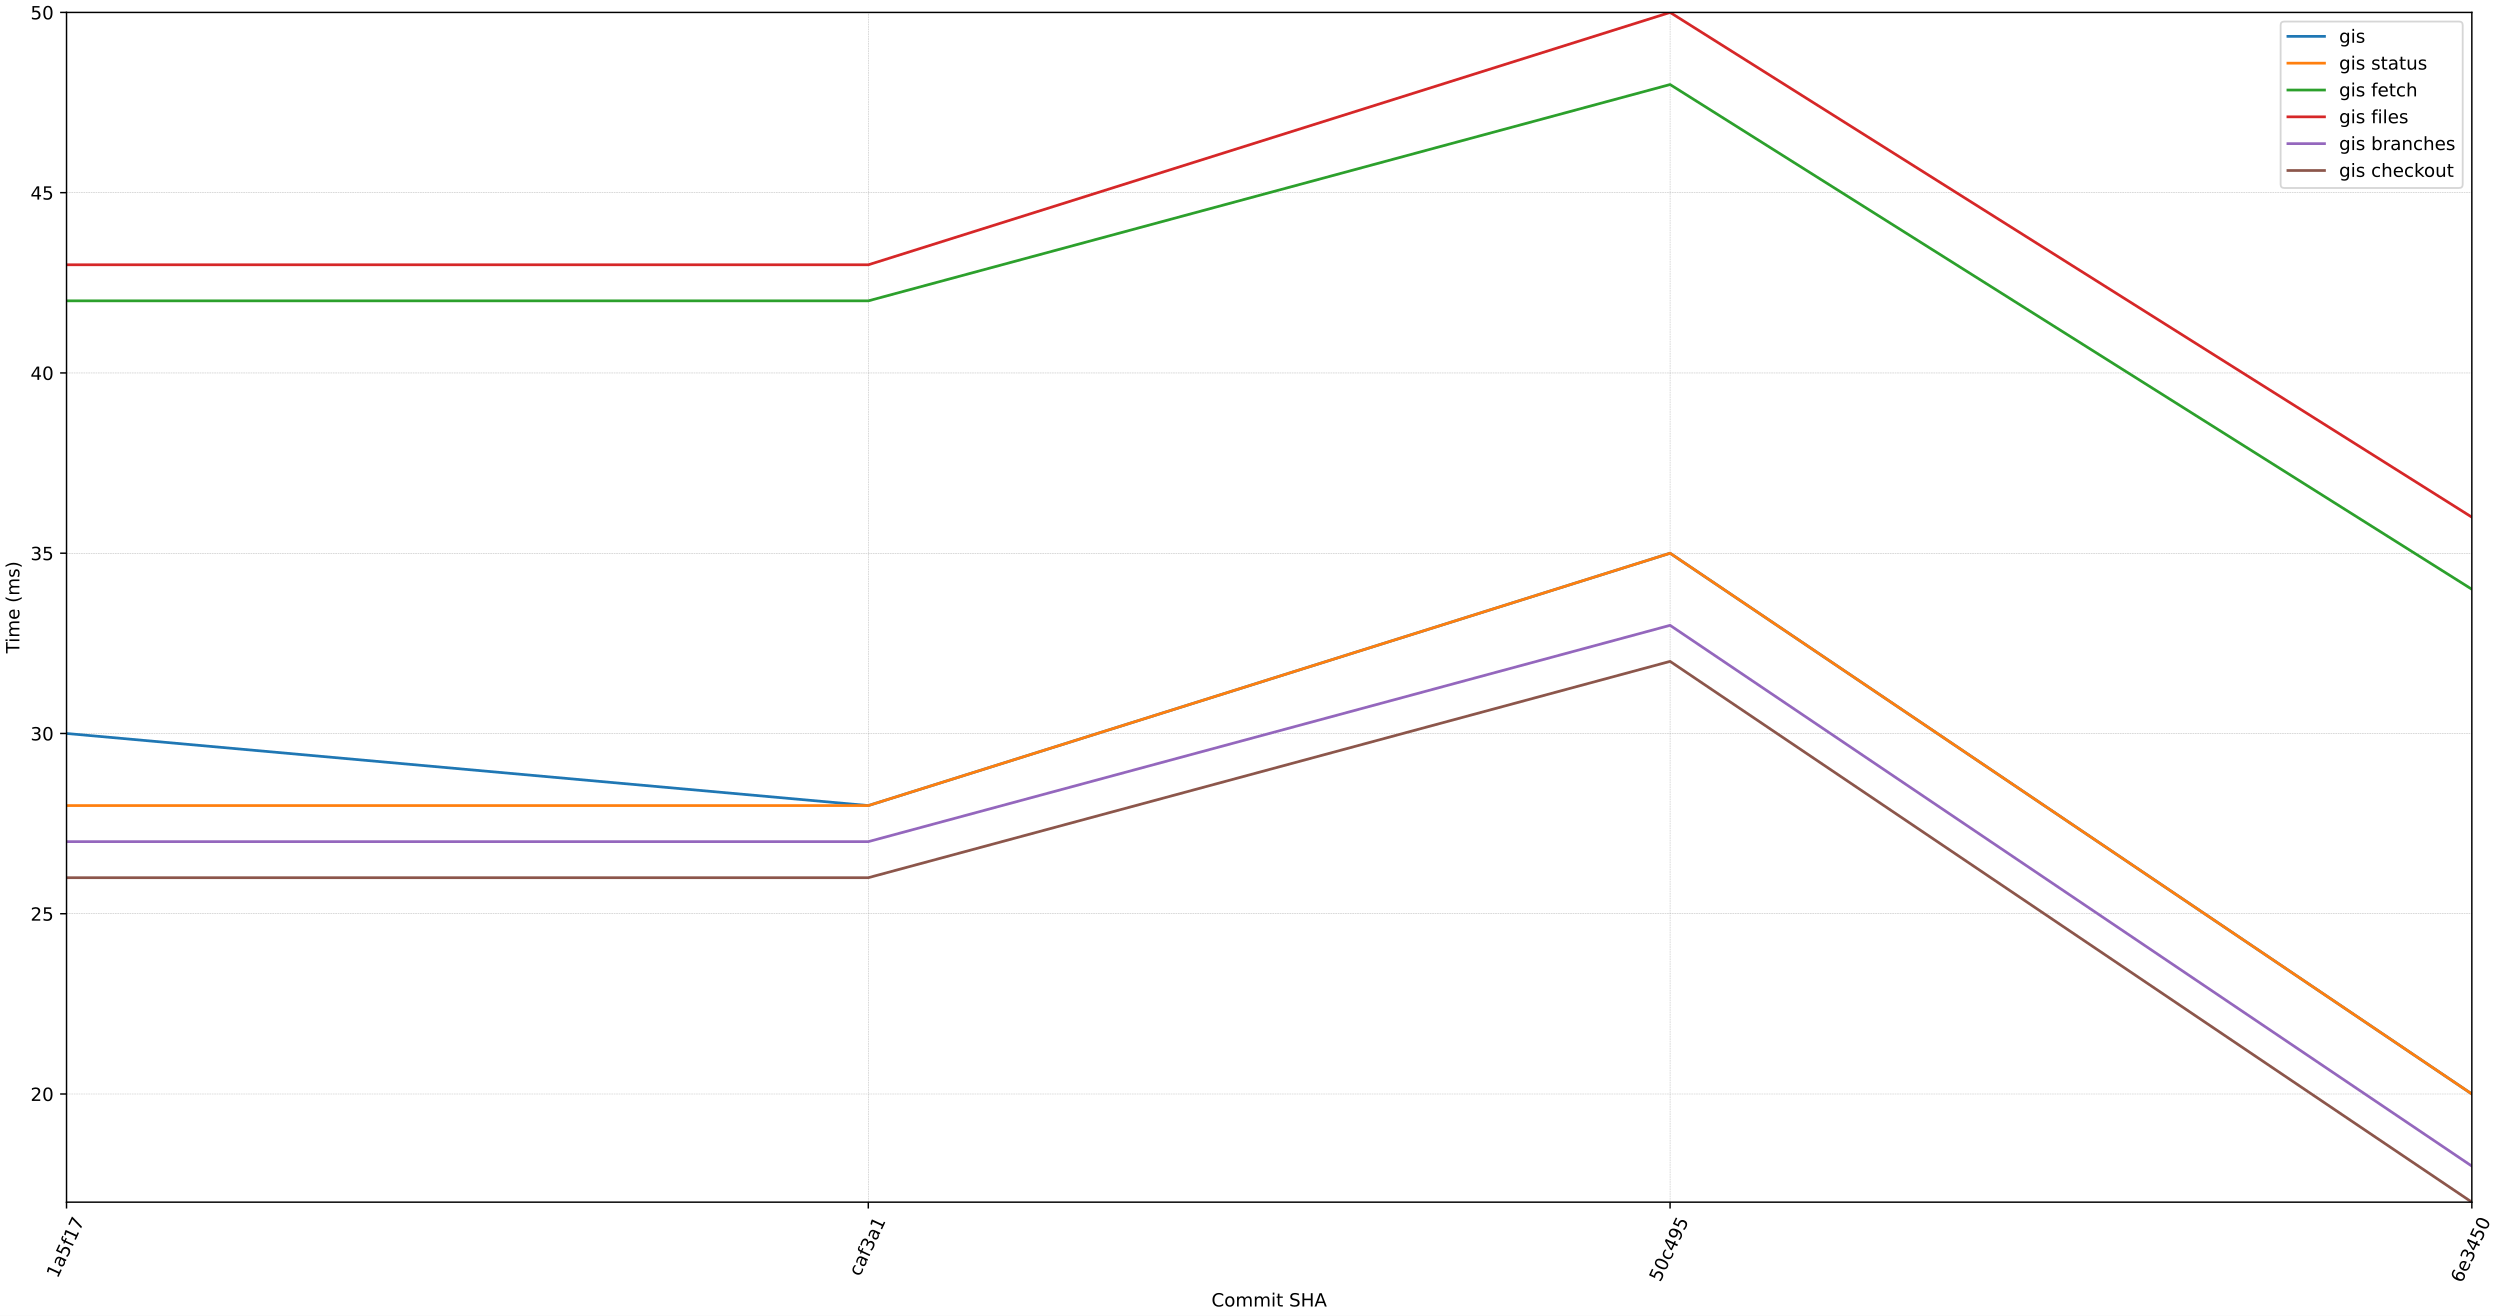
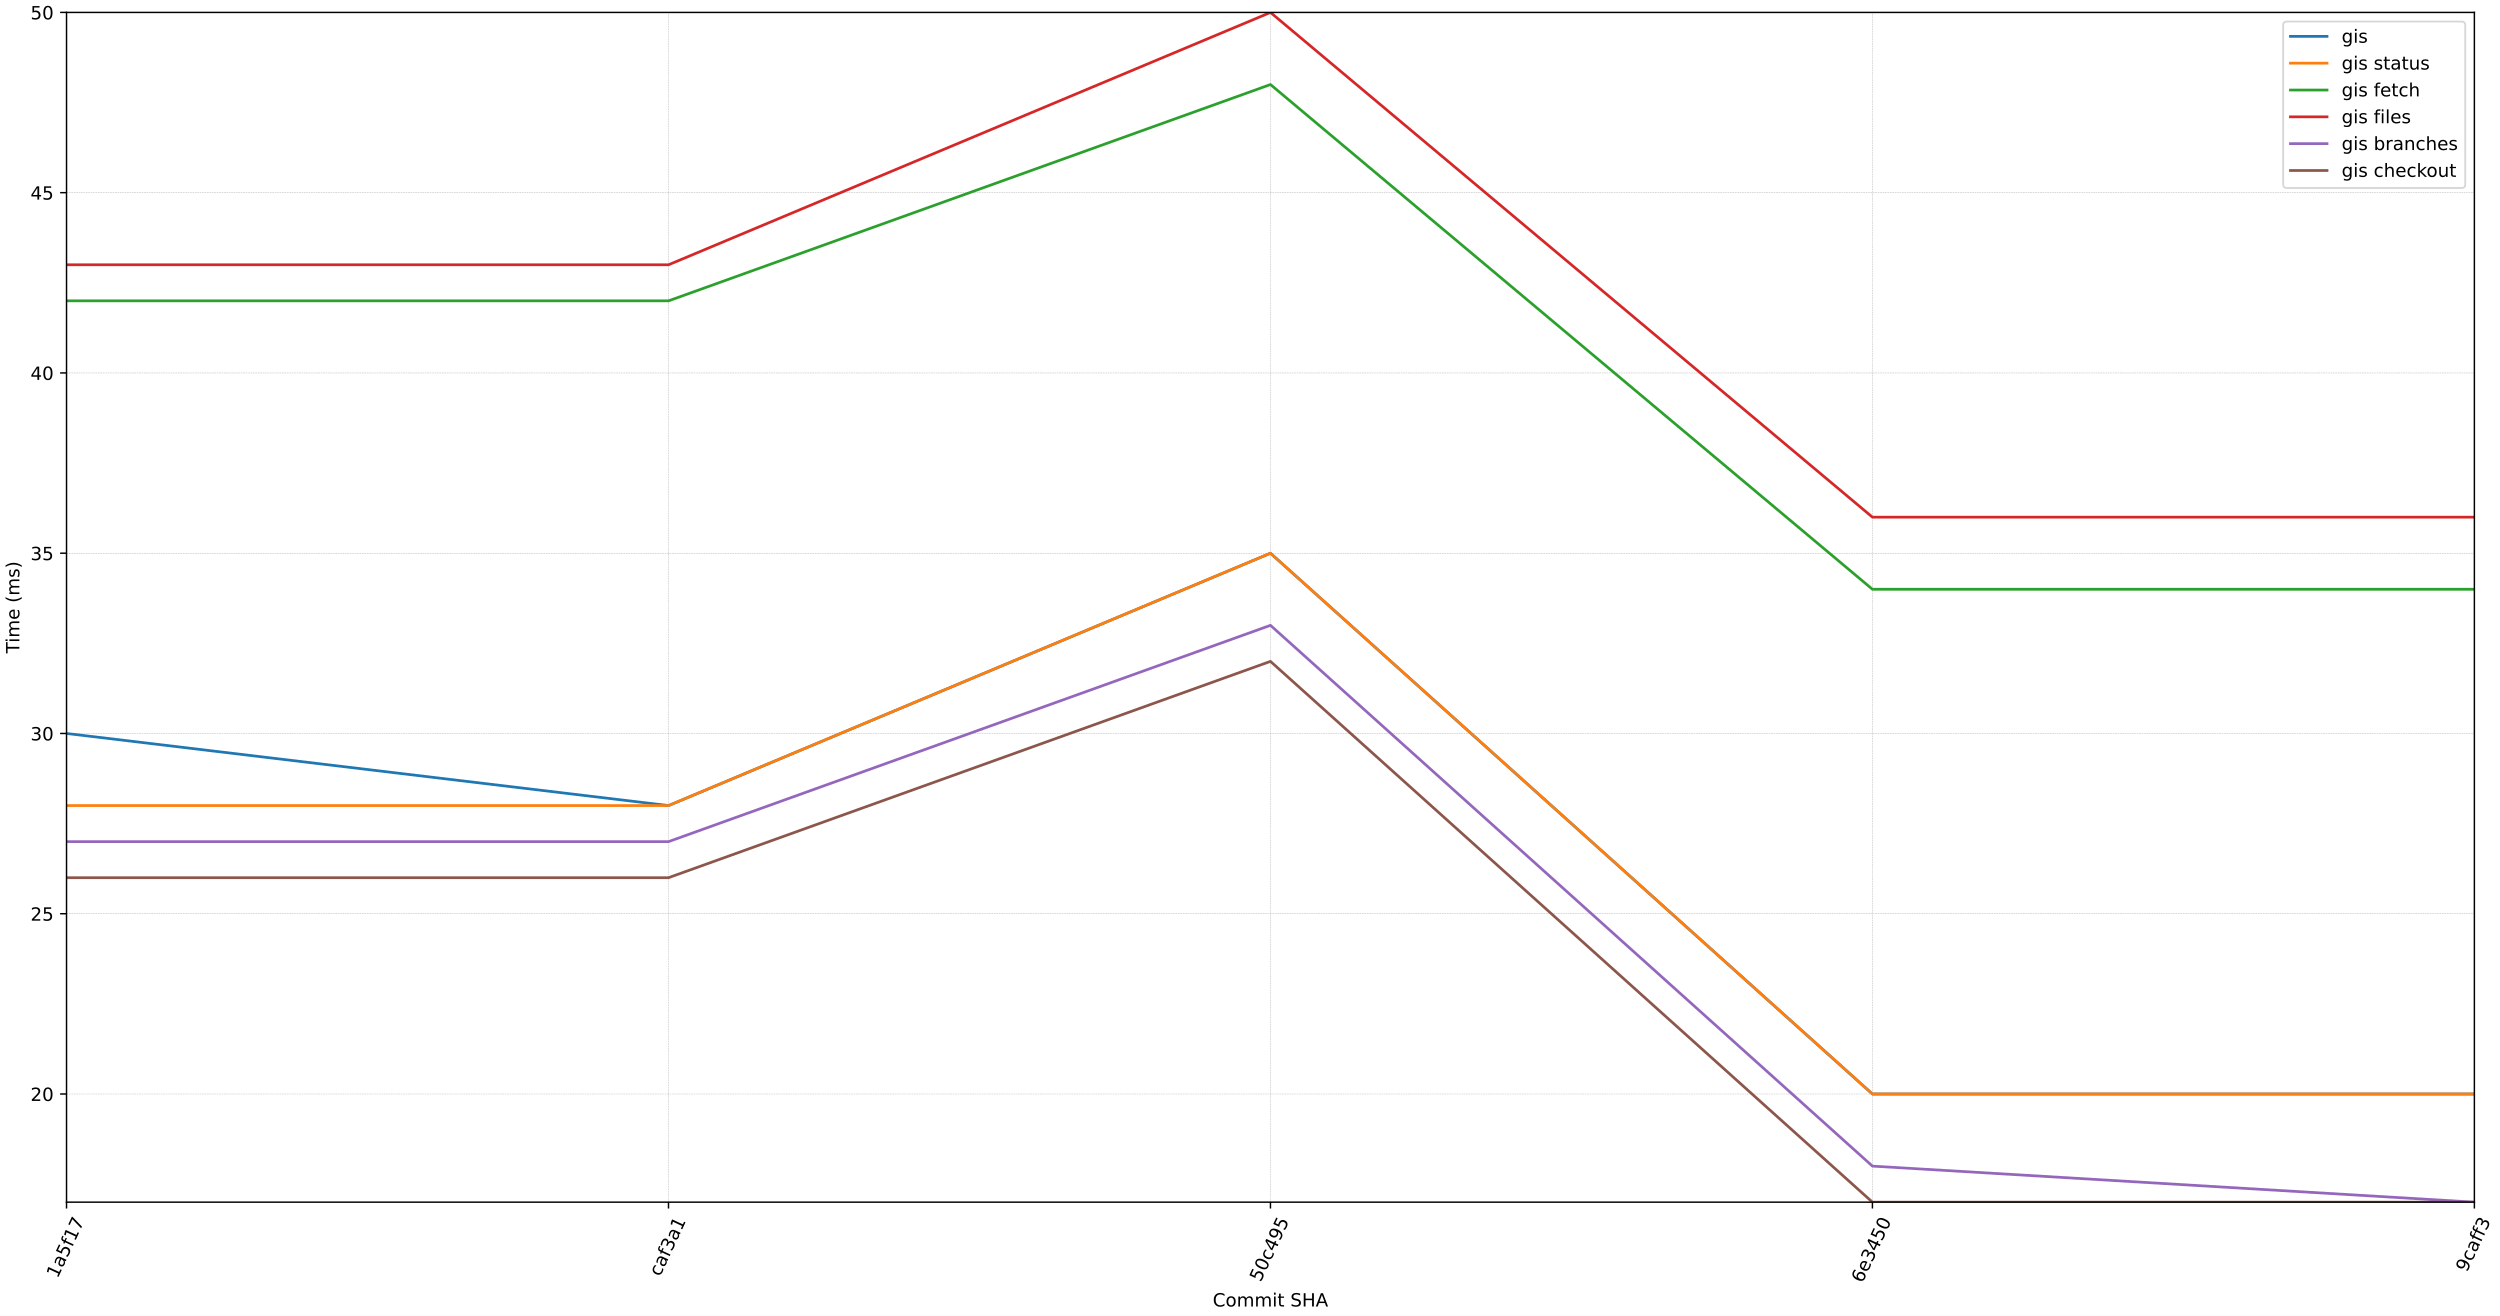
<svg xmlns="http://www.w3.org/2000/svg" xmlns:xlink="http://www.w3.org/1999/xlink" width="1368pt" height="720pt" viewBox="0 0 1368 720" version="1.1">
  <defs>
    <style type="text/css">*{stroke-linejoin: round; stroke-linecap: butt}</style>
  </defs>
  <g id="figure_1">
    <g id="patch_1">
      <path d="M 0 720  L 1368 720  L 1368 0  L 0 0  z " style="fill: #ffffff" />
    </g>
    <g id="axes_1">
      <g id="patch_2">
-         <path d="M 36.403 657.823  L 1352.592 657.823  L 1352.592 6.799  L 36.403 6.799  z " style="fill: #ffffff" />
+         <path d="M 36.403 657.823  L 1353.981 657.823  L 1353.981 6.799  L 36.403 6.799  z " style="fill: #ffffff" />
      </g>
      <g id="matplotlib.axis_1">
        <g id="xtick_1">
          <g id="line2d_1">
-             <path d="M 36.403 657.823  L 36.403 6.799  " clip-path="url(#p6e1e16e05f)" style="fill: none; stroke-dasharray: 0.925,0.4; stroke-dashoffset: 0; stroke: #b0b0b0; stroke-width: 0.25" />
+             <path d="M 36.403 657.823  L 36.403 6.799  " clip-path="url(#pe9b9bc754a)" style="fill: none; stroke-dasharray: 0.925,0.4; stroke-dashoffset: 0; stroke: #b0b0b0; stroke-width: 0.25" />
          </g>
          <g id="line2d_2">
            <defs>
-               <path id="m9e3a0cdbb4" d="M 0 0  L 0 3.5  " style="stroke: #000000; stroke-width: 0.8" />
-             </defs>
-             <g>
-               <use xlink:href="#m9e3a0cdbb4" x="36.403" y="657.823" style="stroke: #000000; stroke-width: 0.8" />
+               <path id="m24c3e007c5" d="M 0 0  L 0 3.5  " style="stroke: #000000; stroke-width: 0.8" />
+             </defs>
+             <g>
+               <use xlink:href="#m24c3e007c5" x="36.403" y="657.823" style="stroke: #000000; stroke-width: 0.8" />
            </g>
          </g>
          <g id="text_1">
            <g transform="translate(31.48759 699.8442) rotate(-65) scale(0.1 -0.1)">
              <defs>
                <path id="DejaVuSans-31" d="M 794 531  L 1825 531  L 1825 4091  L 703 3866  L 703 4441  L 1819 4666  L 2450 4666  L 2450 531  L 3481 531  L 3481 0  L 794 0  L 794 531  z " transform="scale(0.015625)" />
                <path id="DejaVuSans-61" d="M 2194 1759  Q 1497 1759 1228 1600  Q 959 1441 959 1056  Q 959 750 1161 570  Q 1363 391 1709 391  Q 2188 391 2477 730  Q 2766 1069 2766 1631  L 2766 1759  L 2194 1759  z M 3341 1997  L 3341 0  L 2766 0  L 2766 531  Q 2569 213 2275 61  Q 1981 -91 1556 -91  Q 1019 -91 701 211  Q 384 513 384 1019  Q 384 1609 779 1909  Q 1175 2209 1959 2209  L 2766 2209  L 2766 2266  Q 2766 2663 2505 2880  Q 2244 3097 1772 3097  Q 1472 3097 1187 3025  Q 903 2953 641 2809  L 641 3341  Q 956 3463 1253 3523  Q 1550 3584 1831 3584  Q 2591 3584 2966 3190  Q 3341 2797 3341 1997  z " transform="scale(0.015625)" />
                <path id="DejaVuSans-35" d="M 691 4666  L 3169 4666  L 3169 4134  L 1269 4134  L 1269 2991  Q 1406 3038 1543 3061  Q 1681 3084 1819 3084  Q 2600 3084 3056 2656  Q 3513 2228 3513 1497  Q 3513 744 3044 326  Q 2575 -91 1722 -91  Q 1428 -91 1123 -41  Q 819 9 494 109  L 494 744  Q 775 591 1075 516  Q 1375 441 1709 441  Q 2250 441 2565 725  Q 2881 1009 2881 1497  Q 2881 1984 2565 2268  Q 2250 2553 1709 2553  Q 1456 2553 1204 2497  Q 953 2441 691 2322  L 691 4666  z " transform="scale(0.015625)" />
                <path id="DejaVuSans-66" d="M 2375 4863  L 2375 4384  L 1825 4384  Q 1516 4384 1395 4259  Q 1275 4134 1275 3809  L 1275 3500  L 2222 3500  L 2222 3053  L 1275 3053  L 1275 0  L 697 0  L 697 3053  L 147 3053  L 147 3500  L 697 3500  L 697 3744  Q 697 4328 969 4595  Q 1241 4863 1831 4863  L 2375 4863  z " transform="scale(0.015625)" />
                <path id="DejaVuSans-37" d="M 525 4666  L 3525 4666  L 3525 4397  L 1831 0  L 1172 0  L 2766 4134  L 525 4134  L 525 4666  z " transform="scale(0.015625)" />
              </defs>
              <use xlink:href="#DejaVuSans-31" />
              <use xlink:href="#DejaVuSans-61" x="63.623" />
              <use xlink:href="#DejaVuSans-35" x="124.902" />
              <use xlink:href="#DejaVuSans-66" x="188.525" />
              <use xlink:href="#DejaVuSans-31" x="223.73" />
              <use xlink:href="#DejaVuSans-37" x="287.354" />
            </g>
          </g>
        </g>
        <g id="xtick_2">
          <g id="line2d_3">
-             <path d="M 475.133 657.823  L 475.133 6.799  " clip-path="url(#p6e1e16e05f)" style="fill: none; stroke-dasharray: 0.925,0.4; stroke-dashoffset: 0; stroke: #b0b0b0; stroke-width: 0.25" />
+             <path d="M 365.798 657.823  L 365.798 6.799  " clip-path="url(#pe9b9bc754a)" style="fill: none; stroke-dasharray: 0.925,0.4; stroke-dashoffset: 0; stroke: #b0b0b0; stroke-width: 0.25" />
          </g>
          <g id="line2d_4">
            <g>
-               <use xlink:href="#m9e3a0cdbb4" x="475.133" y="657.823" style="stroke: #000000; stroke-width: 0.8" />
+               <use xlink:href="#m24c3e007c5" x="365.798" y="657.823" style="stroke: #000000; stroke-width: 0.8" />
            </g>
          </g>
          <g id="text_2">
-             <g transform="translate(470.4491 698.8486) rotate(-65) scale(0.1 -0.1)">
+             <g transform="translate(361.114 698.8486) rotate(-65) scale(0.1 -0.1)">
              <defs>
                <path id="DejaVuSans-63" d="M 3122 3366  L 3122 2828  Q 2878 2963 2633 3030  Q 2388 3097 2138 3097  Q 1578 3097 1268 2742  Q 959 2388 959 1747  Q 959 1106 1268 751  Q 1578 397 2138 397  Q 2388 397 2633 464  Q 2878 531 3122 666  L 3122 134  Q 2881 22 2623 -34  Q 2366 -91 2075 -91  Q 1284 -91 818 406  Q 353 903 353 1747  Q 353 2603 823 3093  Q 1294 3584 2113 3584  Q 2378 3584 2631 3529  Q 2884 3475 3122 3366  z " transform="scale(0.015625)" />
                <path id="DejaVuSans-33" d="M 2597 2516  Q 3050 2419 3304 2112  Q 3559 1806 3559 1356  Q 3559 666 3084 287  Q 2609 -91 1734 -91  Q 1441 -91 1130 -33  Q 819 25 488 141  L 488 750  Q 750 597 1062 519  Q 1375 441 1716 441  Q 2309 441 2620 675  Q 2931 909 2931 1356  Q 2931 1769 2642 2001  Q 2353 2234 1838 2234  L 1294 2234  L 1294 2753  L 1863 2753  Q 2328 2753 2575 2939  Q 2822 3125 2822 3475  Q 2822 3834 2567 4026  Q 2313 4219 1838 4219  Q 1578 4219 1281 4162  Q 984 4106 628 3988  L 628 4550  Q 988 4650 1302 4700  Q 1616 4750 1894 4750  Q 2613 4750 3031 4423  Q 3450 4097 3450 3541  Q 3450 3153 3228 2886  Q 3006 2619 2597 2516  z " transform="scale(0.015625)" />
              </defs>
              <use xlink:href="#DejaVuSans-63" />
              <use xlink:href="#DejaVuSans-61" x="54.98" />
              <use xlink:href="#DejaVuSans-66" x="116.26" />
              <use xlink:href="#DejaVuSans-33" x="151.465" />
              <use xlink:href="#DejaVuSans-61" x="215.088" />
              <use xlink:href="#DejaVuSans-31" x="276.367" />
            </g>
          </g>
        </g>
        <g id="xtick_3">
          <g id="line2d_5">
-             <path d="M 913.862 657.823  L 913.862 6.799  " clip-path="url(#p6e1e16e05f)" style="fill: none; stroke-dasharray: 0.925,0.4; stroke-dashoffset: 0; stroke: #b0b0b0; stroke-width: 0.25" />
+             <path d="M 695.192 657.823  L 695.192 6.799  " clip-path="url(#pe9b9bc754a)" style="fill: none; stroke-dasharray: 0.925,0.4; stroke-dashoffset: 0; stroke: #b0b0b0; stroke-width: 0.25" />
          </g>
          <g id="line2d_6">
            <g>
-               <use xlink:href="#m9e3a0cdbb4" x="913.862" y="657.823" style="stroke: #000000; stroke-width: 0.8" />
+               <use xlink:href="#m24c3e007c5" x="695.192" y="657.823" style="stroke: #000000; stroke-width: 0.8" />
            </g>
          </g>
          <g id="text_3">
-             <g transform="translate(908.4789 701.8494) rotate(-65) scale(0.1 -0.1)">
+             <g transform="translate(689.8087 701.8494) rotate(-65) scale(0.1 -0.1)">
              <defs>
                <path id="DejaVuSans-30" d="M 2034 4250  Q 1547 4250 1301 3770  Q 1056 3291 1056 2328  Q 1056 1369 1301 889  Q 1547 409 2034 409  Q 2525 409 2770 889  Q 3016 1369 3016 2328  Q 3016 3291 2770 3770  Q 2525 4250 2034 4250  z M 2034 4750  Q 2819 4750 3233 4129  Q 3647 3509 3647 2328  Q 3647 1150 3233 529  Q 2819 -91 2034 -91  Q 1250 -91 836 529  Q 422 1150 422 2328  Q 422 3509 836 4129  Q 1250 4750 2034 4750  z " transform="scale(0.015625)" />
                <path id="DejaVuSans-34" d="M 2419 4116  L 825 1625  L 2419 1625  L 2419 4116  z M 2253 4666  L 3047 4666  L 3047 1625  L 3713 1625  L 3713 1100  L 3047 1100  L 3047 0  L 2419 0  L 2419 1100  L 313 1100  L 313 1709  L 2253 4666  z " transform="scale(0.015625)" />
                <path id="DejaVuSans-39" d="M 703 97  L 703 672  Q 941 559 1184 500  Q 1428 441 1663 441  Q 2288 441 2617 861  Q 2947 1281 2994 2138  Q 2813 1869 2534 1725  Q 2256 1581 1919 1581  Q 1219 1581 811 2004  Q 403 2428 403 3163  Q 403 3881 828 4315  Q 1253 4750 1959 4750  Q 2769 4750 3195 4129  Q 3622 3509 3622 2328  Q 3622 1225 3098 567  Q 2575 -91 1691 -91  Q 1453 -91 1209 -44  Q 966 3 703 97  z M 1959 2075  Q 2384 2075 2632 2365  Q 2881 2656 2881 3163  Q 2881 3666 2632 3958  Q 2384 4250 1959 4250  Q 1534 4250 1286 3958  Q 1038 3666 1038 3163  Q 1038 2656 1286 2365  Q 1534 2075 1959 2075  z " transform="scale(0.015625)" />
              </defs>
              <use xlink:href="#DejaVuSans-35" />
              <use xlink:href="#DejaVuSans-30" x="63.623" />
              <use xlink:href="#DejaVuSans-63" x="127.246" />
              <use xlink:href="#DejaVuSans-34" x="182.227" />
              <use xlink:href="#DejaVuSans-39" x="245.85" />
              <use xlink:href="#DejaVuSans-35" x="309.473" />
            </g>
          </g>
        </g>
        <g id="xtick_4">
          <g id="line2d_7">
-             <path d="M 1352.592 657.823  L 1352.592 6.799  " clip-path="url(#p6e1e16e05f)" style="fill: none; stroke-dasharray: 0.925,0.4; stroke-dashoffset: 0; stroke: #b0b0b0; stroke-width: 0.25" />
+             <path d="M 1024.586 657.823  L 1024.586 6.799  " clip-path="url(#pe9b9bc754a)" style="fill: none; stroke-dasharray: 0.925,0.4; stroke-dashoffset: 0; stroke: #b0b0b0; stroke-width: 0.25" />
          </g>
          <g id="line2d_8">
            <g>
-               <use xlink:href="#m9e3a0cdbb4" x="1352.592" y="657.823" style="stroke: #000000; stroke-width: 0.8" />
+               <use xlink:href="#m24c3e007c5" x="1024.586" y="657.823" style="stroke: #000000; stroke-width: 0.8" />
            </g>
          </g>
          <g id="text_4">
-             <g transform="translate(1347.07 702.4427) rotate(-65) scale(0.1 -0.1)">
+             <g transform="translate(1019.065 702.4427) rotate(-65) scale(0.1 -0.1)">
              <defs>
                <path id="DejaVuSans-36" d="M 2113 2584  Q 1688 2584 1439 2293  Q 1191 2003 1191 1497  Q 1191 994 1439 701  Q 1688 409 2113 409  Q 2538 409 2786 701  Q 3034 994 3034 1497  Q 3034 2003 2786 2293  Q 2538 2584 2113 2584  z M 3366 4563  L 3366 3988  Q 3128 4100 2886 4159  Q 2644 4219 2406 4219  Q 1781 4219 1451 3797  Q 1122 3375 1075 2522  Q 1259 2794 1537 2939  Q 1816 3084 2150 3084  Q 2853 3084 3261 2657  Q 3669 2231 3669 1497  Q 3669 778 3244 343  Q 2819 -91 2113 -91  Q 1303 -91 875 529  Q 447 1150 447 2328  Q 447 3434 972 4092  Q 1497 4750 2381 4750  Q 2619 4750 2861 4703  Q 3103 4656 3366 4563  z " transform="scale(0.015625)" />
                <path id="DejaVuSans-65" d="M 3597 1894  L 3597 1613  L 953 1613  Q 991 1019 1311 708  Q 1631 397 2203 397  Q 2534 397 2845 478  Q 3156 559 3463 722  L 3463 178  Q 3153 47 2828 -22  Q 2503 -91 2169 -91  Q 1331 -91 842 396  Q 353 884 353 1716  Q 353 2575 817 3079  Q 1281 3584 2069 3584  Q 2775 3584 3186 3129  Q 3597 2675 3597 1894  z M 3022 2063  Q 3016 2534 2758 2815  Q 2500 3097 2075 3097  Q 1594 3097 1305 2825  Q 1016 2553 972 2059  L 3022 2063  z " transform="scale(0.015625)" />
              </defs>
              <use xlink:href="#DejaVuSans-36" />
              <use xlink:href="#DejaVuSans-65" x="63.623" />
              <use xlink:href="#DejaVuSans-33" x="125.146" />
              <use xlink:href="#DejaVuSans-34" x="188.77" />
              <use xlink:href="#DejaVuSans-35" x="252.393" />
              <use xlink:href="#DejaVuSans-30" x="316.016" />
            </g>
          </g>
        </g>
-         <g id="text_5">
-           <g transform="translate(662.9131 714.9201) scale(0.1 -0.1)">
+         <g id="xtick_5">
+           <g id="line2d_9">
+             <path d="M 1353.981 657.823  L 1353.981 6.799  " clip-path="url(#pe9b9bc754a)" style="fill: none; stroke-dasharray: 0.925,0.4; stroke-dashoffset: 0; stroke: #b0b0b0; stroke-width: 0.25" />
+           </g>
+           <g id="line2d_10">
+             <g>
+               <use xlink:href="#m24c3e007c5" x="1353.981" y="657.823" style="stroke: #000000; stroke-width: 0.8" />
+             </g>
+           </g>
+           <g id="text_5">
+             <g transform="translate(1349.848 696.4852) rotate(-65) scale(0.1 -0.1)">
+               <use xlink:href="#DejaVuSans-39" />
+               <use xlink:href="#DejaVuSans-63" x="63.623" />
+               <use xlink:href="#DejaVuSans-61" x="118.604" />
+               <use xlink:href="#DejaVuSans-66" x="179.883" />
+               <use xlink:href="#DejaVuSans-66" x="215.088" />
+               <use xlink:href="#DejaVuSans-33" x="250.293" />
+             </g>
+           </g>
+         </g>
+         <g id="text_6">
+           <g transform="translate(663.6076 714.9201) scale(0.1 -0.1)">
            <defs>
              <path id="DejaVuSans-43" d="M 4122 4306  L 4122 3641  Q 3803 3938 3442 4084  Q 3081 4231 2675 4231  Q 1875 4231 1450 3742  Q 1025 3253 1025 2328  Q 1025 1406 1450 917  Q 1875 428 2675 428  Q 3081 428 3442 575  Q 3803 722 4122 1019  L 4122 359  Q 3791 134 3420 21  Q 3050 -91 2638 -91  Q 1578 -91 968 557  Q 359 1206 359 2328  Q 359 3453 968 4101  Q 1578 4750 2638 4750  Q 3056 4750 3426 4639  Q 3797 4528 4122 4306  z " transform="scale(0.015625)" />
              <path id="DejaVuSans-6f" d="M 1959 3097  Q 1497 3097 1228 2736  Q 959 2375 959 1747  Q 959 1119 1226 758  Q 1494 397 1959 397  Q 2419 397 2687 759  Q 2956 1122 2956 1747  Q 2956 2369 2687 2733  Q 2419 3097 1959 3097  z M 1959 3584  Q 2709 3584 3137 3096  Q 3566 2609 3566 1747  Q 3566 888 3137 398  Q 2709 -91 1959 -91  Q 1206 -91 779 398  Q 353 888 353 1747  Q 353 2609 779 3096  Q 1206 3584 1959 3584  z " transform="scale(0.015625)" />
              <path id="DejaVuSans-6d" d="M 3328 2828  Q 3544 3216 3844 3400  Q 4144 3584 4550 3584  Q 5097 3584 5394 3201  Q 5691 2819 5691 2113  L 5691 0  L 5113 0  L 5113 2094  Q 5113 2597 4934 2840  Q 4756 3084 4391 3084  Q 3944 3084 3684 2787  Q 3425 2491 3425 1978  L 3425 0  L 2847 0  L 2847 2094  Q 2847 2600 2669 2842  Q 2491 3084 2119 3084  Q 1678 3084 1418 2786  Q 1159 2488 1159 1978  L 1159 0  L 581 0  L 581 3500  L 1159 3500  L 1159 2956  Q 1356 3278 1631 3431  Q 1906 3584 2284 3584  Q 2666 3584 2933 3390  Q 3200 3197 3328 2828  z " transform="scale(0.015625)" />
              <path id="DejaVuSans-69" d="M 603 3500  L 1178 3500  L 1178 0  L 603 0  L 603 3500  z M 603 4863  L 1178 4863  L 1178 4134  L 603 4134  L 603 4863  z " transform="scale(0.015625)" />
              <path id="DejaVuSans-74" d="M 1172 4494  L 1172 3500  L 2356 3500  L 2356 3053  L 1172 3053  L 1172 1153  Q 1172 725 1289 603  Q 1406 481 1766 481  L 2356 481  L 2356 0  L 1766 0  Q 1100 0 847 248  Q 594 497 594 1153  L 594 3053  L 172 3053  L 172 3500  L 594 3500  L 594 4494  L 1172 4494  z " transform="scale(0.015625)" />
              <path id="DejaVuSans-20" transform="scale(0.015625)" />
              <path id="DejaVuSans-53" d="M 3425 4513  L 3425 3897  Q 3066 4069 2747 4153  Q 2428 4238 2131 4238  Q 1616 4238 1336 4038  Q 1056 3838 1056 3469  Q 1056 3159 1242 3001  Q 1428 2844 1947 2747  L 2328 2669  Q 3034 2534 3370 2195  Q 3706 1856 3706 1288  Q 3706 609 3251 259  Q 2797 -91 1919 -91  Q 1588 -91 1214 -16  Q 841 59 441 206  L 441 856  Q 825 641 1194 531  Q 1563 422 1919 422  Q 2459 422 2753 634  Q 3047 847 3047 1241  Q 3047 1584 2836 1778  Q 2625 1972 2144 2069  L 1759 2144  Q 1053 2284 737 2584  Q 422 2884 422 3419  Q 422 4038 858 4394  Q 1294 4750 2059 4750  Q 2388 4750 2728 4690  Q 3069 4631 3425 4513  z " transform="scale(0.015625)" />
              <path id="DejaVuSans-48" d="M 628 4666  L 1259 4666  L 1259 2753  L 3553 2753  L 3553 4666  L 4184 4666  L 4184 0  L 3553 0  L 3553 2222  L 1259 2222  L 1259 0  L 628 0  L 628 4666  z " transform="scale(0.015625)" />
              <path id="DejaVuSans-41" d="M 2188 4044  L 1331 1722  L 3047 1722  L 2188 4044  z M 1831 4666  L 2547 4666  L 4325 0  L 3669 0  L 3244 1197  L 1141 1197  L 716 0  L 50 0  L 1831 4666  z " transform="scale(0.015625)" />
            </defs>
            <use xlink:href="#DejaVuSans-43" />
            <use xlink:href="#DejaVuSans-6f" x="69.824" />
            <use xlink:href="#DejaVuSans-6d" x="131.006" />
            <use xlink:href="#DejaVuSans-6d" x="228.418" />
            <use xlink:href="#DejaVuSans-69" x="325.83" />
            <use xlink:href="#DejaVuSans-74" x="353.613" />
            <use xlink:href="#DejaVuSans-20" x="392.822" />
            <use xlink:href="#DejaVuSans-53" x="424.609" />
            <use xlink:href="#DejaVuSans-48" x="488.086" />
            <use xlink:href="#DejaVuSans-41" x="563.281" />
          </g>
        </g>
      </g>
      <g id="matplotlib.axis_2">
        <g id="ytick_1">
-           <g id="line2d_9">
-             <path d="M 36.403 598.639  L 1352.592 598.639  " clip-path="url(#p6e1e16e05f)" style="fill: none; stroke-dasharray: 0.925,0.4; stroke-dashoffset: 0; stroke: #b0b0b0; stroke-width: 0.25" />
-           </g>
-           <g id="line2d_10">
-             <defs>
-               <path id="ma651b06bf5" d="M 0 0  L -3.5 0  " style="stroke: #000000; stroke-width: 0.8" />
-             </defs>
-             <g>
-               <use xlink:href="#ma651b06bf5" x="36.403" y="598.639" style="stroke: #000000; stroke-width: 0.8" />
-             </g>
-           </g>
-           <g id="text_6">
+           <g id="line2d_11">
+             <path d="M 36.403 598.639  L 1353.981 598.639  " clip-path="url(#pe9b9bc754a)" style="fill: none; stroke-dasharray: 0.925,0.4; stroke-dashoffset: 0; stroke: #b0b0b0; stroke-width: 0.25" />
+           </g>
+           <g id="line2d_12">
+             <defs>
+               <path id="m655609ce15" d="M 0 0  L -3.5 0  " style="stroke: #000000; stroke-width: 0.8" />
+             </defs>
+             <g>
+               <use xlink:href="#m655609ce15" x="36.403" y="598.639" style="stroke: #000000; stroke-width: 0.8" />
+             </g>
+           </g>
+           <g id="text_7">
            <g transform="translate(16.67836 602.4382) scale(0.1 -0.1)">
              <defs>
                <path id="DejaVuSans-32" d="M 1228 531  L 3431 531  L 3431 0  L 469 0  L 469 531  Q 828 903 1448 1529  Q 2069 2156 2228 2338  Q 2531 2678 2651 2914  Q 2772 3150 2772 3378  Q 2772 3750 2511 3984  Q 2250 4219 1831 4219  Q 1534 4219 1204 4116  Q 875 4013 500 3803  L 500 4441  Q 881 4594 1212 4672  Q 1544 4750 1819 4750  Q 2544 4750 2975 4387  Q 3406 4025 3406 3419  Q 3406 3131 3298 2873  Q 3191 2616 2906 2266  Q 2828 2175 2409 1742  Q 1991 1309 1228 531  z " transform="scale(0.015625)" />
              </defs>
              <use xlink:href="#DejaVuSans-32" />
              <use xlink:href="#DejaVuSans-30" x="63.623" />
            </g>
          </g>
        </g>
        <g id="ytick_2">
-           <g id="line2d_11">
-             <path d="M 36.403 499.999  L 1352.592 499.999  " clip-path="url(#p6e1e16e05f)" style="fill: none; stroke-dasharray: 0.925,0.4; stroke-dashoffset: 0; stroke: #b0b0b0; stroke-width: 0.25" />
-           </g>
-           <g id="line2d_12">
-             <g>
-               <use xlink:href="#ma651b06bf5" x="36.403" y="499.999" style="stroke: #000000; stroke-width: 0.8" />
-             </g>
-           </g>
-           <g id="text_7">
+           <g id="line2d_13">
+             <path d="M 36.403 499.999  L 1353.981 499.999  " clip-path="url(#pe9b9bc754a)" style="fill: none; stroke-dasharray: 0.925,0.4; stroke-dashoffset: 0; stroke: #b0b0b0; stroke-width: 0.25" />
+           </g>
+           <g id="line2d_14">
+             <g>
+               <use xlink:href="#m655609ce15" x="36.403" y="499.999" style="stroke: #000000; stroke-width: 0.8" />
+             </g>
+           </g>
+           <g id="text_8">
            <g transform="translate(16.67836 503.7983) scale(0.1 -0.1)">
              <use xlink:href="#DejaVuSans-32" />
              <use xlink:href="#DejaVuSans-35" x="63.623" />
            </g>
          </g>
        </g>
        <g id="ytick_3">
-           <g id="line2d_13">
-             <path d="M 36.403 401.359  L 1352.592 401.359  " clip-path="url(#p6e1e16e05f)" style="fill: none; stroke-dasharray: 0.925,0.4; stroke-dashoffset: 0; stroke: #b0b0b0; stroke-width: 0.25" />
-           </g>
-           <g id="line2d_14">
-             <g>
-               <use xlink:href="#ma651b06bf5" x="36.403" y="401.359" style="stroke: #000000; stroke-width: 0.8" />
-             </g>
-           </g>
-           <g id="text_8">
+           <g id="line2d_15">
+             <path d="M 36.403 401.359  L 1353.981 401.359  " clip-path="url(#pe9b9bc754a)" style="fill: none; stroke-dasharray: 0.925,0.4; stroke-dashoffset: 0; stroke: #b0b0b0; stroke-width: 0.25" />
+           </g>
+           <g id="line2d_16">
+             <g>
+               <use xlink:href="#m655609ce15" x="36.403" y="401.359" style="stroke: #000000; stroke-width: 0.8" />
+             </g>
+           </g>
+           <g id="text_9">
            <g transform="translate(16.67836 405.1584) scale(0.1 -0.1)">
              <use xlink:href="#DejaVuSans-33" />
              <use xlink:href="#DejaVuSans-30" x="63.623" />
            </g>
          </g>
        </g>
        <g id="ytick_4">
-           <g id="line2d_15">
-             <path d="M 36.403 302.719  L 1352.592 302.719  " clip-path="url(#p6e1e16e05f)" style="fill: none; stroke-dasharray: 0.925,0.4; stroke-dashoffset: 0; stroke: #b0b0b0; stroke-width: 0.25" />
-           </g>
-           <g id="line2d_16">
-             <g>
-               <use xlink:href="#ma651b06bf5" x="36.403" y="302.719" style="stroke: #000000; stroke-width: 0.8" />
-             </g>
-           </g>
-           <g id="text_9">
+           <g id="line2d_17">
+             <path d="M 36.403 302.719  L 1353.981 302.719  " clip-path="url(#pe9b9bc754a)" style="fill: none; stroke-dasharray: 0.925,0.4; stroke-dashoffset: 0; stroke: #b0b0b0; stroke-width: 0.25" />
+           </g>
+           <g id="line2d_18">
+             <g>
+               <use xlink:href="#m655609ce15" x="36.403" y="302.719" style="stroke: #000000; stroke-width: 0.8" />
+             </g>
+           </g>
+           <g id="text_10">
            <g transform="translate(16.67836 306.5184) scale(0.1 -0.1)">
              <use xlink:href="#DejaVuSans-33" />
              <use xlink:href="#DejaVuSans-35" x="63.623" />
            </g>
          </g>
        </g>
        <g id="ytick_5">
-           <g id="line2d_17">
-             <path d="M 36.403 204.079  L 1352.592 204.079  " clip-path="url(#p6e1e16e05f)" style="fill: none; stroke-dasharray: 0.925,0.4; stroke-dashoffset: 0; stroke: #b0b0b0; stroke-width: 0.25" />
-           </g>
-           <g id="line2d_18">
-             <g>
-               <use xlink:href="#ma651b06bf5" x="36.403" y="204.079" style="stroke: #000000; stroke-width: 0.8" />
-             </g>
-           </g>
-           <g id="text_10">
+           <g id="line2d_19">
+             <path d="M 36.403 204.079  L 1353.981 204.079  " clip-path="url(#pe9b9bc754a)" style="fill: none; stroke-dasharray: 0.925,0.4; stroke-dashoffset: 0; stroke: #b0b0b0; stroke-width: 0.25" />
+           </g>
+           <g id="line2d_20">
+             <g>
+               <use xlink:href="#m655609ce15" x="36.403" y="204.079" style="stroke: #000000; stroke-width: 0.8" />
+             </g>
+           </g>
+           <g id="text_11">
            <g transform="translate(16.67836 207.8785) scale(0.1 -0.1)">
              <use xlink:href="#DejaVuSans-34" />
              <use xlink:href="#DejaVuSans-30" x="63.623" />
            </g>
          </g>
        </g>
        <g id="ytick_6">
-           <g id="line2d_19">
-             <path d="M 36.403 105.439  L 1352.592 105.439  " clip-path="url(#p6e1e16e05f)" style="fill: none; stroke-dasharray: 0.925,0.4; stroke-dashoffset: 0; stroke: #b0b0b0; stroke-width: 0.25" />
-           </g>
-           <g id="line2d_20">
-             <g>
-               <use xlink:href="#ma651b06bf5" x="36.403" y="105.439" style="stroke: #000000; stroke-width: 0.8" />
-             </g>
-           </g>
-           <g id="text_11">
+           <g id="line2d_21">
+             <path d="M 36.403 105.439  L 1353.981 105.439  " clip-path="url(#pe9b9bc754a)" style="fill: none; stroke-dasharray: 0.925,0.4; stroke-dashoffset: 0; stroke: #b0b0b0; stroke-width: 0.25" />
+           </g>
+           <g id="line2d_22">
+             <g>
+               <use xlink:href="#m655609ce15" x="36.403" y="105.439" style="stroke: #000000; stroke-width: 0.8" />
+             </g>
+           </g>
+           <g id="text_12">
            <g transform="translate(16.67836 109.2386) scale(0.1 -0.1)">
              <use xlink:href="#DejaVuSans-34" />
              <use xlink:href="#DejaVuSans-35" x="63.623" />
            </g>
          </g>
        </g>
        <g id="ytick_7">
-           <g id="line2d_21">
-             <path d="M 36.403 6.799  L 1352.592 6.799  " clip-path="url(#p6e1e16e05f)" style="fill: none; stroke-dasharray: 0.925,0.4; stroke-dashoffset: 0; stroke: #b0b0b0; stroke-width: 0.25" />
-           </g>
-           <g id="line2d_22">
-             <g>
-               <use xlink:href="#ma651b06bf5" x="36.403" y="6.799" style="stroke: #000000; stroke-width: 0.8" />
-             </g>
-           </g>
-           <g id="text_12">
+           <g id="line2d_23">
+             <path d="M 36.403 6.799  L 1353.981 6.799  " clip-path="url(#pe9b9bc754a)" style="fill: none; stroke-dasharray: 0.925,0.4; stroke-dashoffset: 0; stroke: #b0b0b0; stroke-width: 0.25" />
+           </g>
+           <g id="line2d_24">
+             <g>
+               <use xlink:href="#m655609ce15" x="36.403" y="6.799" style="stroke: #000000; stroke-width: 0.8" />
+             </g>
+           </g>
+           <g id="text_13">
            <g transform="translate(16.67836 10.59868) scale(0.1 -0.1)">
              <use xlink:href="#DejaVuSans-35" />
              <use xlink:href="#DejaVuSans-30" x="63.623" />
            </g>
          </g>
        </g>
-         <g id="text_13">
+         <g id="text_14">
          <g transform="translate(10.59868 357.5104) rotate(-90) scale(0.1 -0.1)">
            <defs>
              <path id="DejaVuSans-54" d="M -19 4666  L 3928 4666  L 3928 4134  L 2272 4134  L 2272 0  L 1638 0  L 1638 4134  L -19 4134  L -19 4666  z " transform="scale(0.015625)" />
              <path id="DejaVuSans-28" d="M 1984 4856  Q 1566 4138 1362 3434  Q 1159 2731 1159 2009  Q 1159 1288 1364 580  Q 1569 -128 1984 -844  L 1484 -844  Q 1016 -109 783 600  Q 550 1309 550 2009  Q 550 2706 781 3412  Q 1013 4119 1484 4856  L 1984 4856  z " transform="scale(0.015625)" />
              <path id="DejaVuSans-73" d="M 2834 3397  L 2834 2853  Q 2591 2978 2328 3040  Q 2066 3103 1784 3103  Q 1356 3103 1142 2972  Q 928 2841 928 2578  Q 928 2378 1081 2264  Q 1234 2150 1697 2047  L 1894 2003  Q 2506 1872 2764 1633  Q 3022 1394 3022 966  Q 3022 478 2636 193  Q 2250 -91 1575 -91  Q 1294 -91 989 -36  Q 684 19 347 128  L 347 722  Q 666 556 975 473  Q 1284 391 1588 391  Q 1994 391 2212 530  Q 2431 669 2431 922  Q 2431 1156 2273 1281  Q 2116 1406 1581 1522  L 1381 1569  Q 847 1681 609 1914  Q 372 2147 372 2553  Q 372 3047 722 3315  Q 1072 3584 1716 3584  Q 2034 3584 2315 3537  Q 2597 3491 2834 3397  z " transform="scale(0.015625)" />
              <path id="DejaVuSans-29" d="M 513 4856  L 1013 4856  Q 1481 4119 1714 3412  Q 1947 2706 1947 2009  Q 1947 1309 1714 600  Q 1481 -109 1013 -844  L 513 -844  Q 928 -128 1133 580  Q 1338 1288 1338 2009  Q 1338 2731 1133 3434  Q 928 4138 513 4856  z " transform="scale(0.015625)" />
            </defs>
            <use xlink:href="#DejaVuSans-54" />
            <use xlink:href="#DejaVuSans-69" x="57.959" />
            <use xlink:href="#DejaVuSans-6d" x="85.742" />
            <use xlink:href="#DejaVuSans-65" x="183.154" />
            <use xlink:href="#DejaVuSans-20" x="244.678" />
            <use xlink:href="#DejaVuSans-28" x="276.465" />
            <use xlink:href="#DejaVuSans-6d" x="315.479" />
            <use xlink:href="#DejaVuSans-73" x="412.891" />
            <use xlink:href="#DejaVuSans-29" x="464.99" />
          </g>
        </g>
      </g>
-       <g id="line2d_23">
-         <path d="M 36.403 401.359  L 475.133 440.815  L 913.862 302.719  L 1352.592 598.639  " clip-path="url(#p6e1e16e05f)" style="fill: none; stroke: #1f77b4; stroke-width: 1.5; stroke-linecap: square" />
-       </g>
-       <g id="line2d_24">
-         <path d="M 36.403 440.815  L 475.133 440.815  L 913.862 302.719  L 1352.592 598.639  " clip-path="url(#p6e1e16e05f)" style="fill: none; stroke: #ff7f0e; stroke-width: 1.5; stroke-linecap: square" />
-       </g>
      <g id="line2d_25">
-         <path d="M 36.403 164.623  L 475.133 164.623  L 913.862 46.255  L 1352.592 322.447  " clip-path="url(#p6e1e16e05f)" style="fill: none; stroke: #2ca02c; stroke-width: 1.5; stroke-linecap: square" />
+         <path d="M 36.403 401.359  L 365.798 440.815  L 695.192 302.719  L 1024.586 598.639  L 1353.981 598.639  " clip-path="url(#pe9b9bc754a)" style="fill: none; stroke: #1f77b4; stroke-width: 1.5; stroke-linecap: square" />
      </g>
      <g id="line2d_26">
-         <path d="M 36.403 144.895  L 475.133 144.895  L 913.862 6.799  L 1352.592 282.991  " clip-path="url(#p6e1e16e05f)" style="fill: none; stroke: #d62728; stroke-width: 1.5; stroke-linecap: square" />
+         <path d="M 36.403 440.815  L 365.798 440.815  L 695.192 302.719  L 1024.586 598.639  L 1353.981 598.639  " clip-path="url(#pe9b9bc754a)" style="fill: none; stroke: #ff7f0e; stroke-width: 1.5; stroke-linecap: square" />
      </g>
      <g id="line2d_27">
-         <path d="M 36.403 460.543  L 475.133 460.543  L 913.862 342.175  L 1352.592 638.095  " clip-path="url(#p6e1e16e05f)" style="fill: none; stroke: #9467bd; stroke-width: 1.5; stroke-linecap: square" />
+         <path d="M 36.403 164.623  L 365.798 164.623  L 695.192 46.255  L 1024.586 322.447  L 1353.981 322.447  " clip-path="url(#pe9b9bc754a)" style="fill: none; stroke: #2ca02c; stroke-width: 1.5; stroke-linecap: square" />
      </g>
      <g id="line2d_28">
-         <path d="M 36.403 480.271  L 475.133 480.271  L 913.862 361.903  L 1352.592 657.823  " clip-path="url(#p6e1e16e05f)" style="fill: none; stroke: #8c564b; stroke-width: 1.5; stroke-linecap: square" />
+         <path d="M 36.403 144.895  L 365.798 144.895  L 695.192 6.799  L 1024.586 282.991  L 1353.981 282.991  " clip-path="url(#pe9b9bc754a)" style="fill: none; stroke: #d62728; stroke-width: 1.5; stroke-linecap: square" />
+       </g>
+       <g id="line2d_29">
+         <path d="M 36.403 460.543  L 365.798 460.543  L 695.192 342.175  L 1024.586 638.095  L 1353.981 657.823  " clip-path="url(#pe9b9bc754a)" style="fill: none; stroke: #9467bd; stroke-width: 1.5; stroke-linecap: square" />
+       </g>
+       <g id="line2d_30">
+         <path d="M 36.403 480.271  L 365.798 480.271  L 695.192 361.903  L 1024.586 657.823  L 1353.981 657.823  " clip-path="url(#pe9b9bc754a)" style="fill: none; stroke: #8c564b; stroke-width: 1.5; stroke-linecap: square" />
      </g>
      <g id="patch_3">
        <path d="M 36.403 657.823  L 36.403 6.799  " style="fill: none; stroke: #000000; stroke-width: 0.8; stroke-linejoin: miter; stroke-linecap: square" />
      </g>
      <g id="patch_4">
-         <path d="M 1352.592 657.823  L 1352.592 6.799  " style="fill: none; stroke: #000000; stroke-width: 0.8; stroke-linejoin: miter; stroke-linecap: square" />
+         <path d="M 1353.981 657.823  L 1353.981 6.799  " style="fill: none; stroke: #000000; stroke-width: 0.8; stroke-linejoin: miter; stroke-linecap: square" />
      </g>
      <g id="patch_5">
-         <path d="M 36.403 657.823  L 1352.592 657.823  " style="fill: none; stroke: #000000; stroke-width: 0.8; stroke-linejoin: miter; stroke-linecap: square" />
+         <path d="M 36.403 657.823  L 1353.981 657.823  " style="fill: none; stroke: #000000; stroke-width: 0.8; stroke-linejoin: miter; stroke-linecap: square" />
      </g>
      <g id="patch_6">
-         <path d="M 36.403 6.799  L 1352.592 6.799  " style="fill: none; stroke: #000000; stroke-width: 0.8; stroke-linejoin: miter; stroke-linecap: square" />
+         <path d="M 36.403 6.799  L 1353.981 6.799  " style="fill: none; stroke: #000000; stroke-width: 0.8; stroke-linejoin: miter; stroke-linecap: square" />
      </g>
      <g id="legend_1">
        <g id="patch_7">
-           <path d="M 1249.954 102.868  L 1345.592 102.868  Q 1347.592 102.868 1347.592 100.868  L 1347.592 13.799  Q 1347.592 11.799 1345.592 11.799  L 1249.954 11.799  Q 1247.954 11.799 1247.954 13.799  L 1247.954 100.868  Q 1247.954 102.868 1249.954 102.868  z " style="fill: #ffffff; opacity: 0.8; stroke: #cccccc; stroke-linejoin: miter" />
-         </g>
-         <g id="line2d_29">
-           <path d="M 1251.954 19.898  L 1261.954 19.898  L 1271.954 19.898  " style="fill: none; stroke: #1f77b4; stroke-width: 1.5; stroke-linecap: square" />
-         </g>
-         <g id="text_14">
-           <g transform="translate(1279.954 23.3979) scale(0.1 -0.1)">
+           <path d="M 1251.343 102.868  L 1346.981 102.868  Q 1348.981 102.868 1348.981 100.868  L 1348.981 13.799  Q 1348.981 11.799 1346.981 11.799  L 1251.343 11.799  Q 1249.343 11.799 1249.343 13.799  L 1249.343 100.868  Q 1249.343 102.868 1251.343 102.868  z " style="fill: #ffffff; opacity: 0.8; stroke: #cccccc; stroke-linejoin: miter" />
+         </g>
+         <g id="line2d_31">
+           <path d="M 1253.343 19.898  L 1263.343 19.898  L 1273.343 19.898  " style="fill: none; stroke: #1f77b4; stroke-width: 1.5; stroke-linecap: square" />
+         </g>
+         <g id="text_15">
+           <g transform="translate(1281.343 23.3979) scale(0.1 -0.1)">
            <defs>
              <path id="DejaVuSans-67" d="M 2906 1791  Q 2906 2416 2648 2759  Q 2391 3103 1925 3103  Q 1463 3103 1205 2759  Q 947 2416 947 1791  Q 947 1169 1205 825  Q 1463 481 1925 481  Q 2391 481 2648 825  Q 2906 1169 2906 1791  z M 3481 434  Q 3481 -459 3084 -895  Q 2688 -1331 1869 -1331  Q 1566 -1331 1297 -1286  Q 1028 -1241 775 -1147  L 775 -588  Q 1028 -725 1275 -790  Q 1522 -856 1778 -856  Q 2344 -856 2625 -561  Q 2906 -266 2906 331  L 2906 616  Q 2728 306 2450 153  Q 2172 0 1784 0  Q 1141 0 747 490  Q 353 981 353 1791  Q 353 2603 747 3093  Q 1141 3584 1784 3584  Q 2172 3584 2450 3431  Q 2728 3278 2906 2969  L 2906 3500  L 3481 3500  L 3481 434  z " transform="scale(0.015625)" />
            </defs>
            <use xlink:href="#DejaVuSans-67" />
            <use xlink:href="#DejaVuSans-69" x="63.477" />
            <use xlink:href="#DejaVuSans-73" x="91.26" />
          </g>
        </g>
-         <g id="line2d_30">
-           <path d="M 1251.954 34.576  L 1261.954 34.576  L 1271.954 34.576  " style="fill: none; stroke: #ff7f0e; stroke-width: 1.5; stroke-linecap: square" />
-         </g>
-         <g id="text_15">
-           <g transform="translate(1279.954 38.07602) scale(0.1 -0.1)">
+         <g id="line2d_32">
+           <path d="M 1253.343 34.576  L 1263.343 34.576  L 1273.343 34.576  " style="fill: none; stroke: #ff7f0e; stroke-width: 1.5; stroke-linecap: square" />
+         </g>
+         <g id="text_16">
+           <g transform="translate(1281.343 38.07602) scale(0.1 -0.1)">
            <defs>
              <path id="DejaVuSans-75" d="M 544 1381  L 544 3500  L 1119 3500  L 1119 1403  Q 1119 906 1312 657  Q 1506 409 1894 409  Q 2359 409 2629 706  Q 2900 1003 2900 1516  L 2900 3500  L 3475 3500  L 3475 0  L 2900 0  L 2900 538  Q 2691 219 2414 64  Q 2138 -91 1772 -91  Q 1169 -91 856 284  Q 544 659 544 1381  z M 1991 3584  L 1991 3584  z " transform="scale(0.015625)" />
            </defs>
            <use xlink:href="#DejaVuSans-67" />
            <use xlink:href="#DejaVuSans-69" x="63.477" />
            <use xlink:href="#DejaVuSans-73" x="91.26" />
            <use xlink:href="#DejaVuSans-20" x="143.359" />
            <use xlink:href="#DejaVuSans-73" x="175.146" />
            <use xlink:href="#DejaVuSans-74" x="227.246" />
            <use xlink:href="#DejaVuSans-61" x="266.455" />
            <use xlink:href="#DejaVuSans-74" x="327.734" />
            <use xlink:href="#DejaVuSans-75" x="366.943" />
            <use xlink:href="#DejaVuSans-73" x="430.322" />
          </g>
        </g>
-         <g id="line2d_31">
-           <path d="M 1251.954 49.254  L 1261.954 49.254  L 1271.954 49.254  " style="fill: none; stroke: #2ca02c; stroke-width: 1.5; stroke-linecap: square" />
-         </g>
-         <g id="text_16">
-           <g transform="translate(1279.954 52.75415) scale(0.1 -0.1)">
+         <g id="line2d_33">
+           <path d="M 1253.343 49.254  L 1263.343 49.254  L 1273.343 49.254  " style="fill: none; stroke: #2ca02c; stroke-width: 1.5; stroke-linecap: square" />
+         </g>
+         <g id="text_17">
+           <g transform="translate(1281.343 52.75415) scale(0.1 -0.1)">
            <defs>
              <path id="DejaVuSans-68" d="M 3513 2113  L 3513 0  L 2938 0  L 2938 2094  Q 2938 2591 2744 2837  Q 2550 3084 2163 3084  Q 1697 3084 1428 2787  Q 1159 2491 1159 1978  L 1159 0  L 581 0  L 581 4863  L 1159 4863  L 1159 2956  Q 1366 3272 1645 3428  Q 1925 3584 2291 3584  Q 2894 3584 3203 3211  Q 3513 2838 3513 2113  z " transform="scale(0.015625)" />
            </defs>
            <use xlink:href="#DejaVuSans-67" />
            <use xlink:href="#DejaVuSans-69" x="63.477" />
            <use xlink:href="#DejaVuSans-73" x="91.26" />
            <use xlink:href="#DejaVuSans-20" x="143.359" />
            <use xlink:href="#DejaVuSans-66" x="175.146" />
            <use xlink:href="#DejaVuSans-65" x="210.352" />
            <use xlink:href="#DejaVuSans-74" x="271.875" />
            <use xlink:href="#DejaVuSans-63" x="311.084" />
            <use xlink:href="#DejaVuSans-68" x="366.064" />
          </g>
        </g>
-         <g id="line2d_32">
-           <path d="M 1251.954 63.932  L 1261.954 63.932  L 1271.954 63.932  " style="fill: none; stroke: #d62728; stroke-width: 1.5; stroke-linecap: square" />
-         </g>
-         <g id="text_17">
-           <g transform="translate(1279.954 67.43227) scale(0.1 -0.1)">
+         <g id="line2d_34">
+           <path d="M 1253.343 63.932  L 1263.343 63.932  L 1273.343 63.932  " style="fill: none; stroke: #d62728; stroke-width: 1.5; stroke-linecap: square" />
+         </g>
+         <g id="text_18">
+           <g transform="translate(1281.343 67.43227) scale(0.1 -0.1)">
            <defs>
              <path id="DejaVuSans-6c" d="M 603 4863  L 1178 4863  L 1178 0  L 603 0  L 603 4863  z " transform="scale(0.015625)" />
            </defs>
            <use xlink:href="#DejaVuSans-67" />
            <use xlink:href="#DejaVuSans-69" x="63.477" />
            <use xlink:href="#DejaVuSans-73" x="91.26" />
            <use xlink:href="#DejaVuSans-20" x="143.359" />
            <use xlink:href="#DejaVuSans-66" x="175.146" />
            <use xlink:href="#DejaVuSans-69" x="210.352" />
            <use xlink:href="#DejaVuSans-6c" x="238.135" />
            <use xlink:href="#DejaVuSans-65" x="265.918" />
            <use xlink:href="#DejaVuSans-73" x="327.441" />
          </g>
        </g>
-         <g id="line2d_33">
-           <path d="M 1251.954 78.61  L 1261.954 78.61  L 1271.954 78.61  " style="fill: none; stroke: #9467bd; stroke-width: 1.5; stroke-linecap: square" />
-         </g>
-         <g id="text_18">
-           <g transform="translate(1279.954 82.1104) scale(0.1 -0.1)">
+         <g id="line2d_35">
+           <path d="M 1253.343 78.61  L 1263.343 78.61  L 1273.343 78.61  " style="fill: none; stroke: #9467bd; stroke-width: 1.5; stroke-linecap: square" />
+         </g>
+         <g id="text_19">
+           <g transform="translate(1281.343 82.1104) scale(0.1 -0.1)">
            <defs>
              <path id="DejaVuSans-62" d="M 3116 1747  Q 3116 2381 2855 2742  Q 2594 3103 2138 3103  Q 1681 3103 1420 2742  Q 1159 2381 1159 1747  Q 1159 1113 1420 752  Q 1681 391 2138 391  Q 2594 391 2855 752  Q 3116 1113 3116 1747  z M 1159 2969  Q 1341 3281 1617 3432  Q 1894 3584 2278 3584  Q 2916 3584 3314 3078  Q 3713 2572 3713 1747  Q 3713 922 3314 415  Q 2916 -91 2278 -91  Q 1894 -91 1617 61  Q 1341 213 1159 525  L 1159 0  L 581 0  L 581 4863  L 1159 4863  L 1159 2969  z " transform="scale(0.015625)" />
              <path id="DejaVuSans-72" d="M 2631 2963  Q 2534 3019 2420 3045  Q 2306 3072 2169 3072  Q 1681 3072 1420 2755  Q 1159 2438 1159 1844  L 1159 0  L 581 0  L 581 3500  L 1159 3500  L 1159 2956  Q 1341 3275 1631 3429  Q 1922 3584 2338 3584  Q 2397 3584 2469 3576  Q 2541 3569 2628 3553  L 2631 2963  z " transform="scale(0.015625)" />
              <path id="DejaVuSans-6e" d="M 3513 2113  L 3513 0  L 2938 0  L 2938 2094  Q 2938 2591 2744 2837  Q 2550 3084 2163 3084  Q 1697 3084 1428 2787  Q 1159 2491 1159 1978  L 1159 0  L 581 0  L 581 3500  L 1159 3500  L 1159 2956  Q 1366 3272 1645 3428  Q 1925 3584 2291 3584  Q 2894 3584 3203 3211  Q 3513 2838 3513 2113  z " transform="scale(0.015625)" />
            </defs>
            <use xlink:href="#DejaVuSans-67" />
            <use xlink:href="#DejaVuSans-69" x="63.477" />
            <use xlink:href="#DejaVuSans-73" x="91.26" />
            <use xlink:href="#DejaVuSans-20" x="143.359" />
            <use xlink:href="#DejaVuSans-62" x="175.146" />
            <use xlink:href="#DejaVuSans-72" x="238.623" />
            <use xlink:href="#DejaVuSans-61" x="279.736" />
            <use xlink:href="#DejaVuSans-6e" x="341.016" />
            <use xlink:href="#DejaVuSans-63" x="404.395" />
            <use xlink:href="#DejaVuSans-68" x="459.375" />
            <use xlink:href="#DejaVuSans-65" x="522.754" />
            <use xlink:href="#DejaVuSans-73" x="584.277" />
          </g>
        </g>
-         <g id="line2d_34">
-           <path d="M 1251.954 93.289  L 1261.954 93.289  L 1271.954 93.289  " style="fill: none; stroke: #8c564b; stroke-width: 1.5; stroke-linecap: square" />
-         </g>
-         <g id="text_19">
-           <g transform="translate(1279.954 96.78852) scale(0.1 -0.1)">
+         <g id="line2d_36">
+           <path d="M 1253.343 93.289  L 1263.343 93.289  L 1273.343 93.289  " style="fill: none; stroke: #8c564b; stroke-width: 1.5; stroke-linecap: square" />
+         </g>
+         <g id="text_20">
+           <g transform="translate(1281.343 96.78852) scale(0.1 -0.1)">
            <defs>
              <path id="DejaVuSans-6b" d="M 581 4863  L 1159 4863  L 1159 1991  L 2875 3500  L 3609 3500  L 1753 1863  L 3688 0  L 2938 0  L 1159 1709  L 1159 0  L 581 0  L 581 4863  z " transform="scale(0.015625)" />
            </defs>
            <use xlink:href="#DejaVuSans-67" />
            <use xlink:href="#DejaVuSans-69" x="63.477" />
            <use xlink:href="#DejaVuSans-73" x="91.26" />
            <use xlink:href="#DejaVuSans-20" x="143.359" />
            <use xlink:href="#DejaVuSans-63" x="175.146" />
            <use xlink:href="#DejaVuSans-68" x="230.127" />
            <use xlink:href="#DejaVuSans-65" x="293.506" />
            <use xlink:href="#DejaVuSans-63" x="355.029" />
            <use xlink:href="#DejaVuSans-6b" x="410.01" />
            <use xlink:href="#DejaVuSans-6f" x="464.295" />
            <use xlink:href="#DejaVuSans-75" x="525.477" />
            <use xlink:href="#DejaVuSans-74" x="588.855" />
          </g>
        </g>
      </g>
    </g>
  </g>
  <defs>
-     <clipPath id="p6e1e16e05f">
-       <rect x="36.403" y="6.799" width="1316.188" height="651.023" />
+     <clipPath id="pe9b9bc754a">
+       <rect x="36.403" y="6.799" width="1317.577" height="651.023" />
    </clipPath>
  </defs>
</svg>
